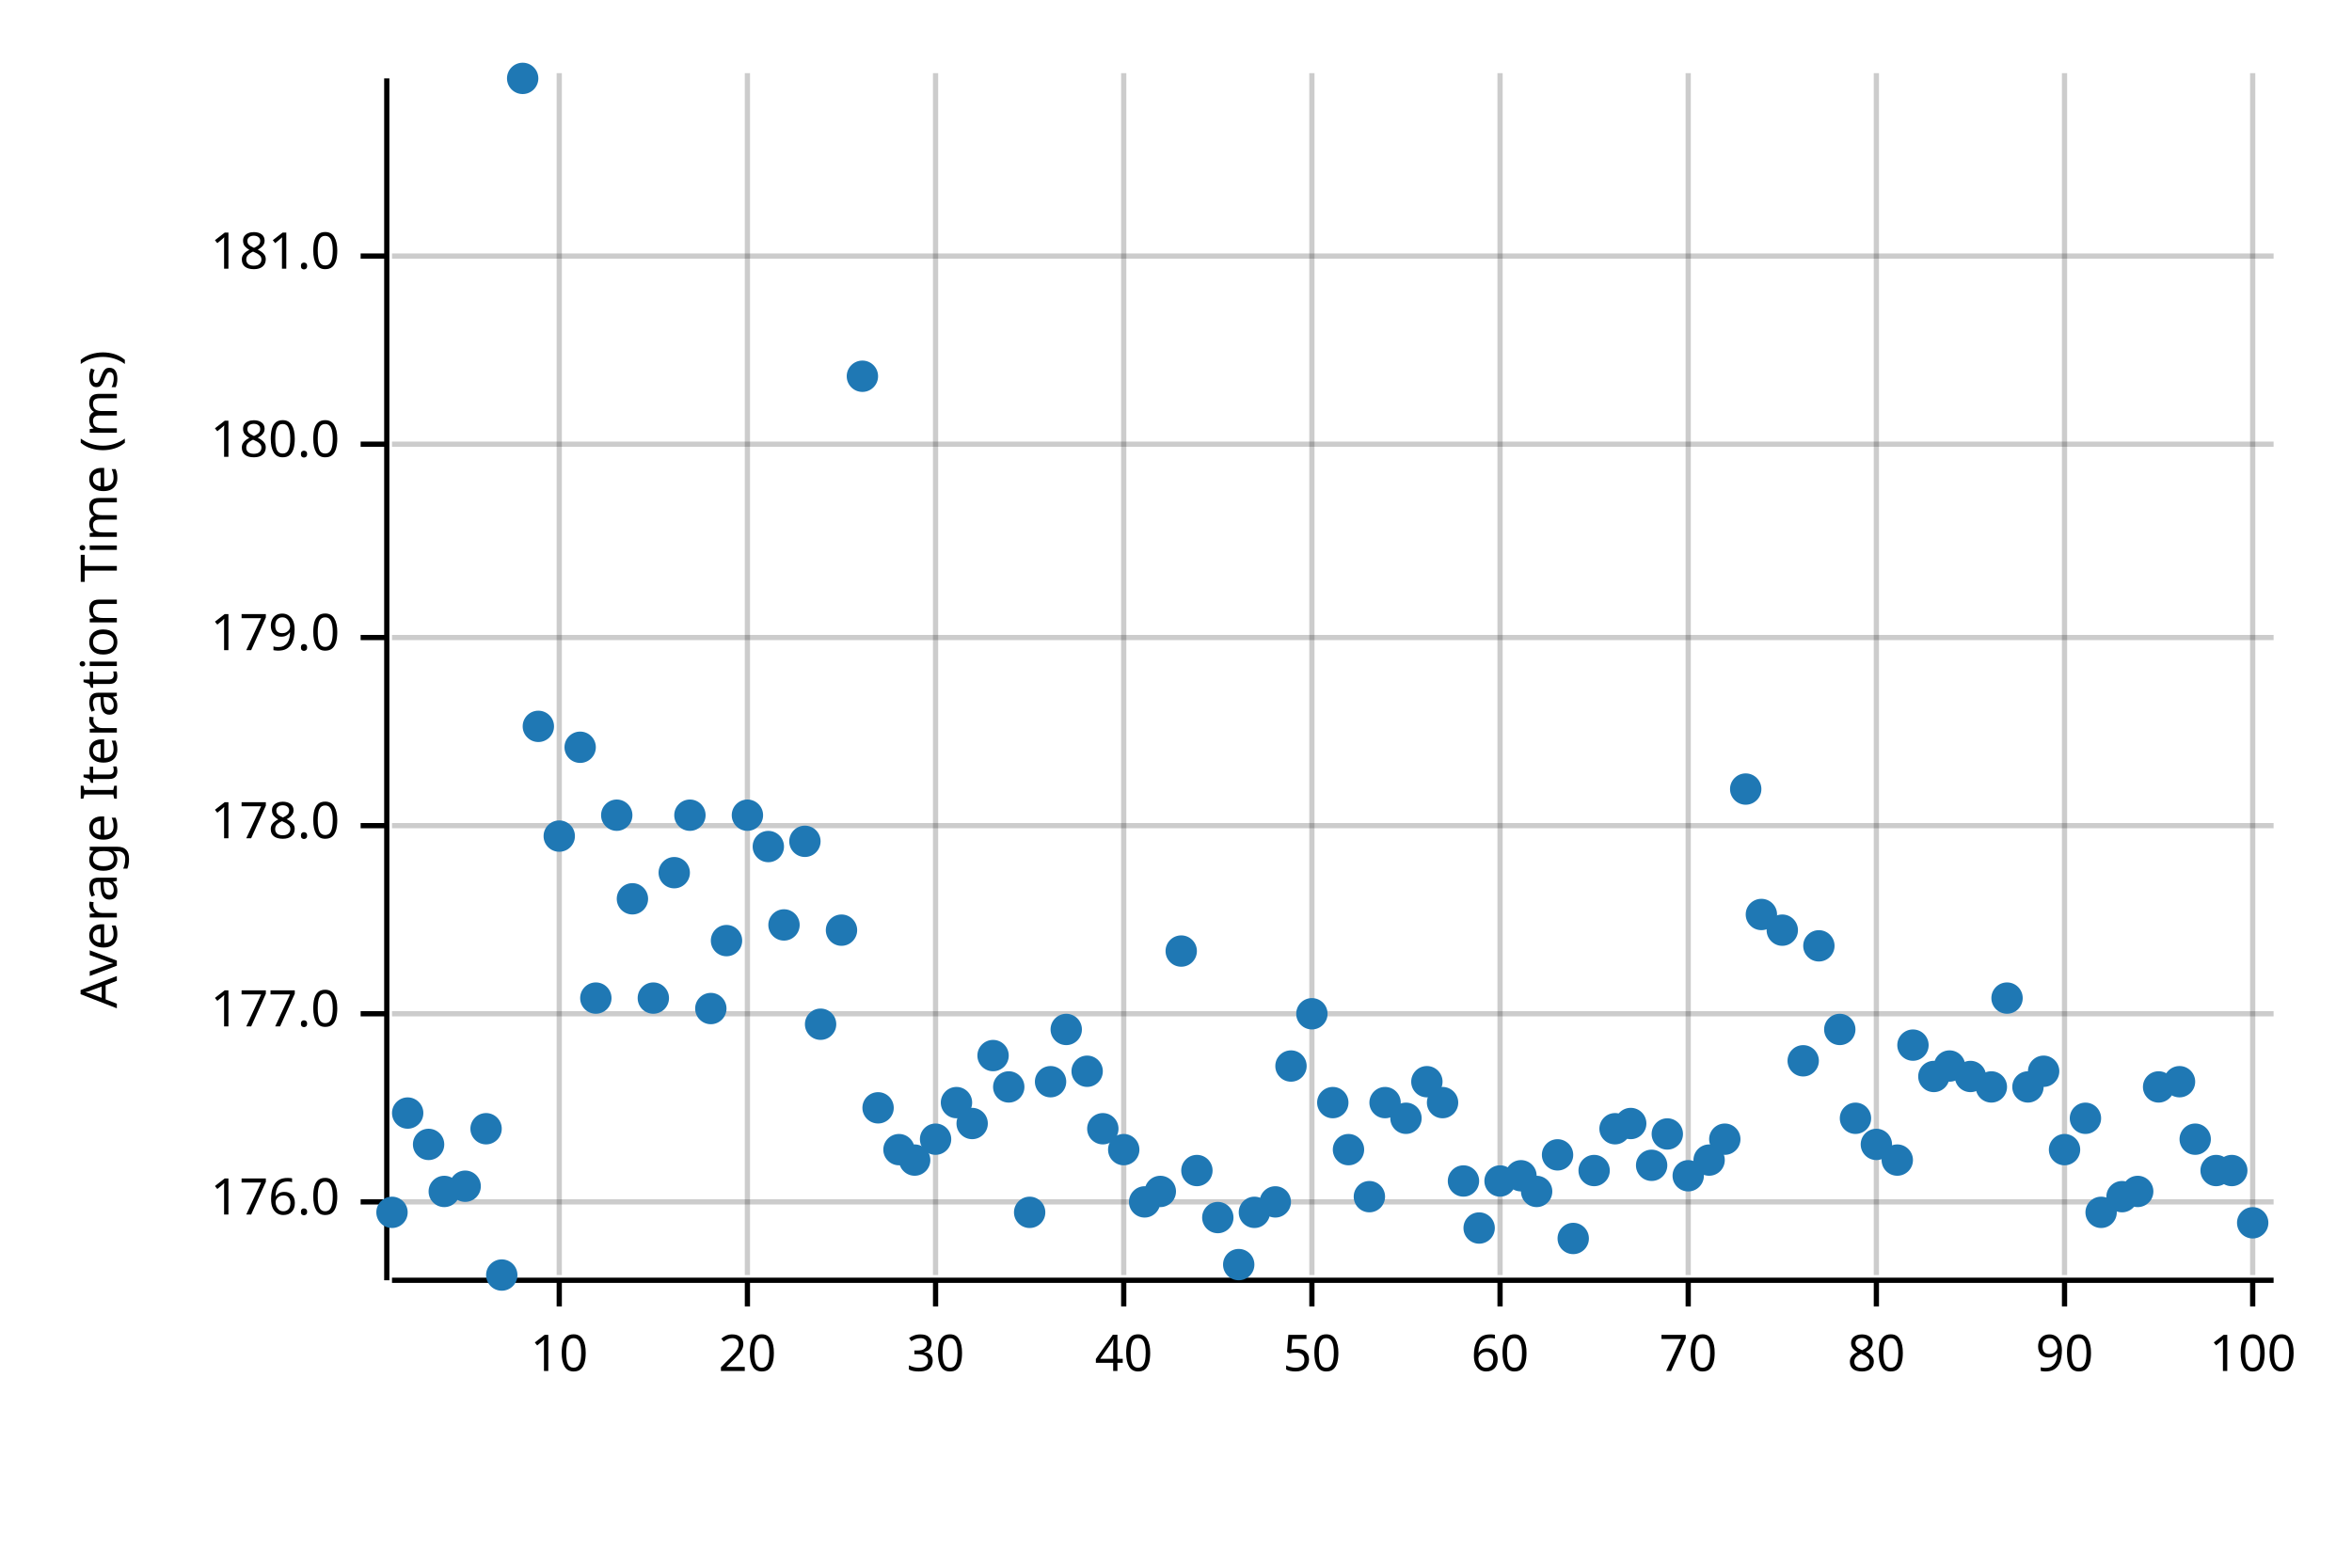
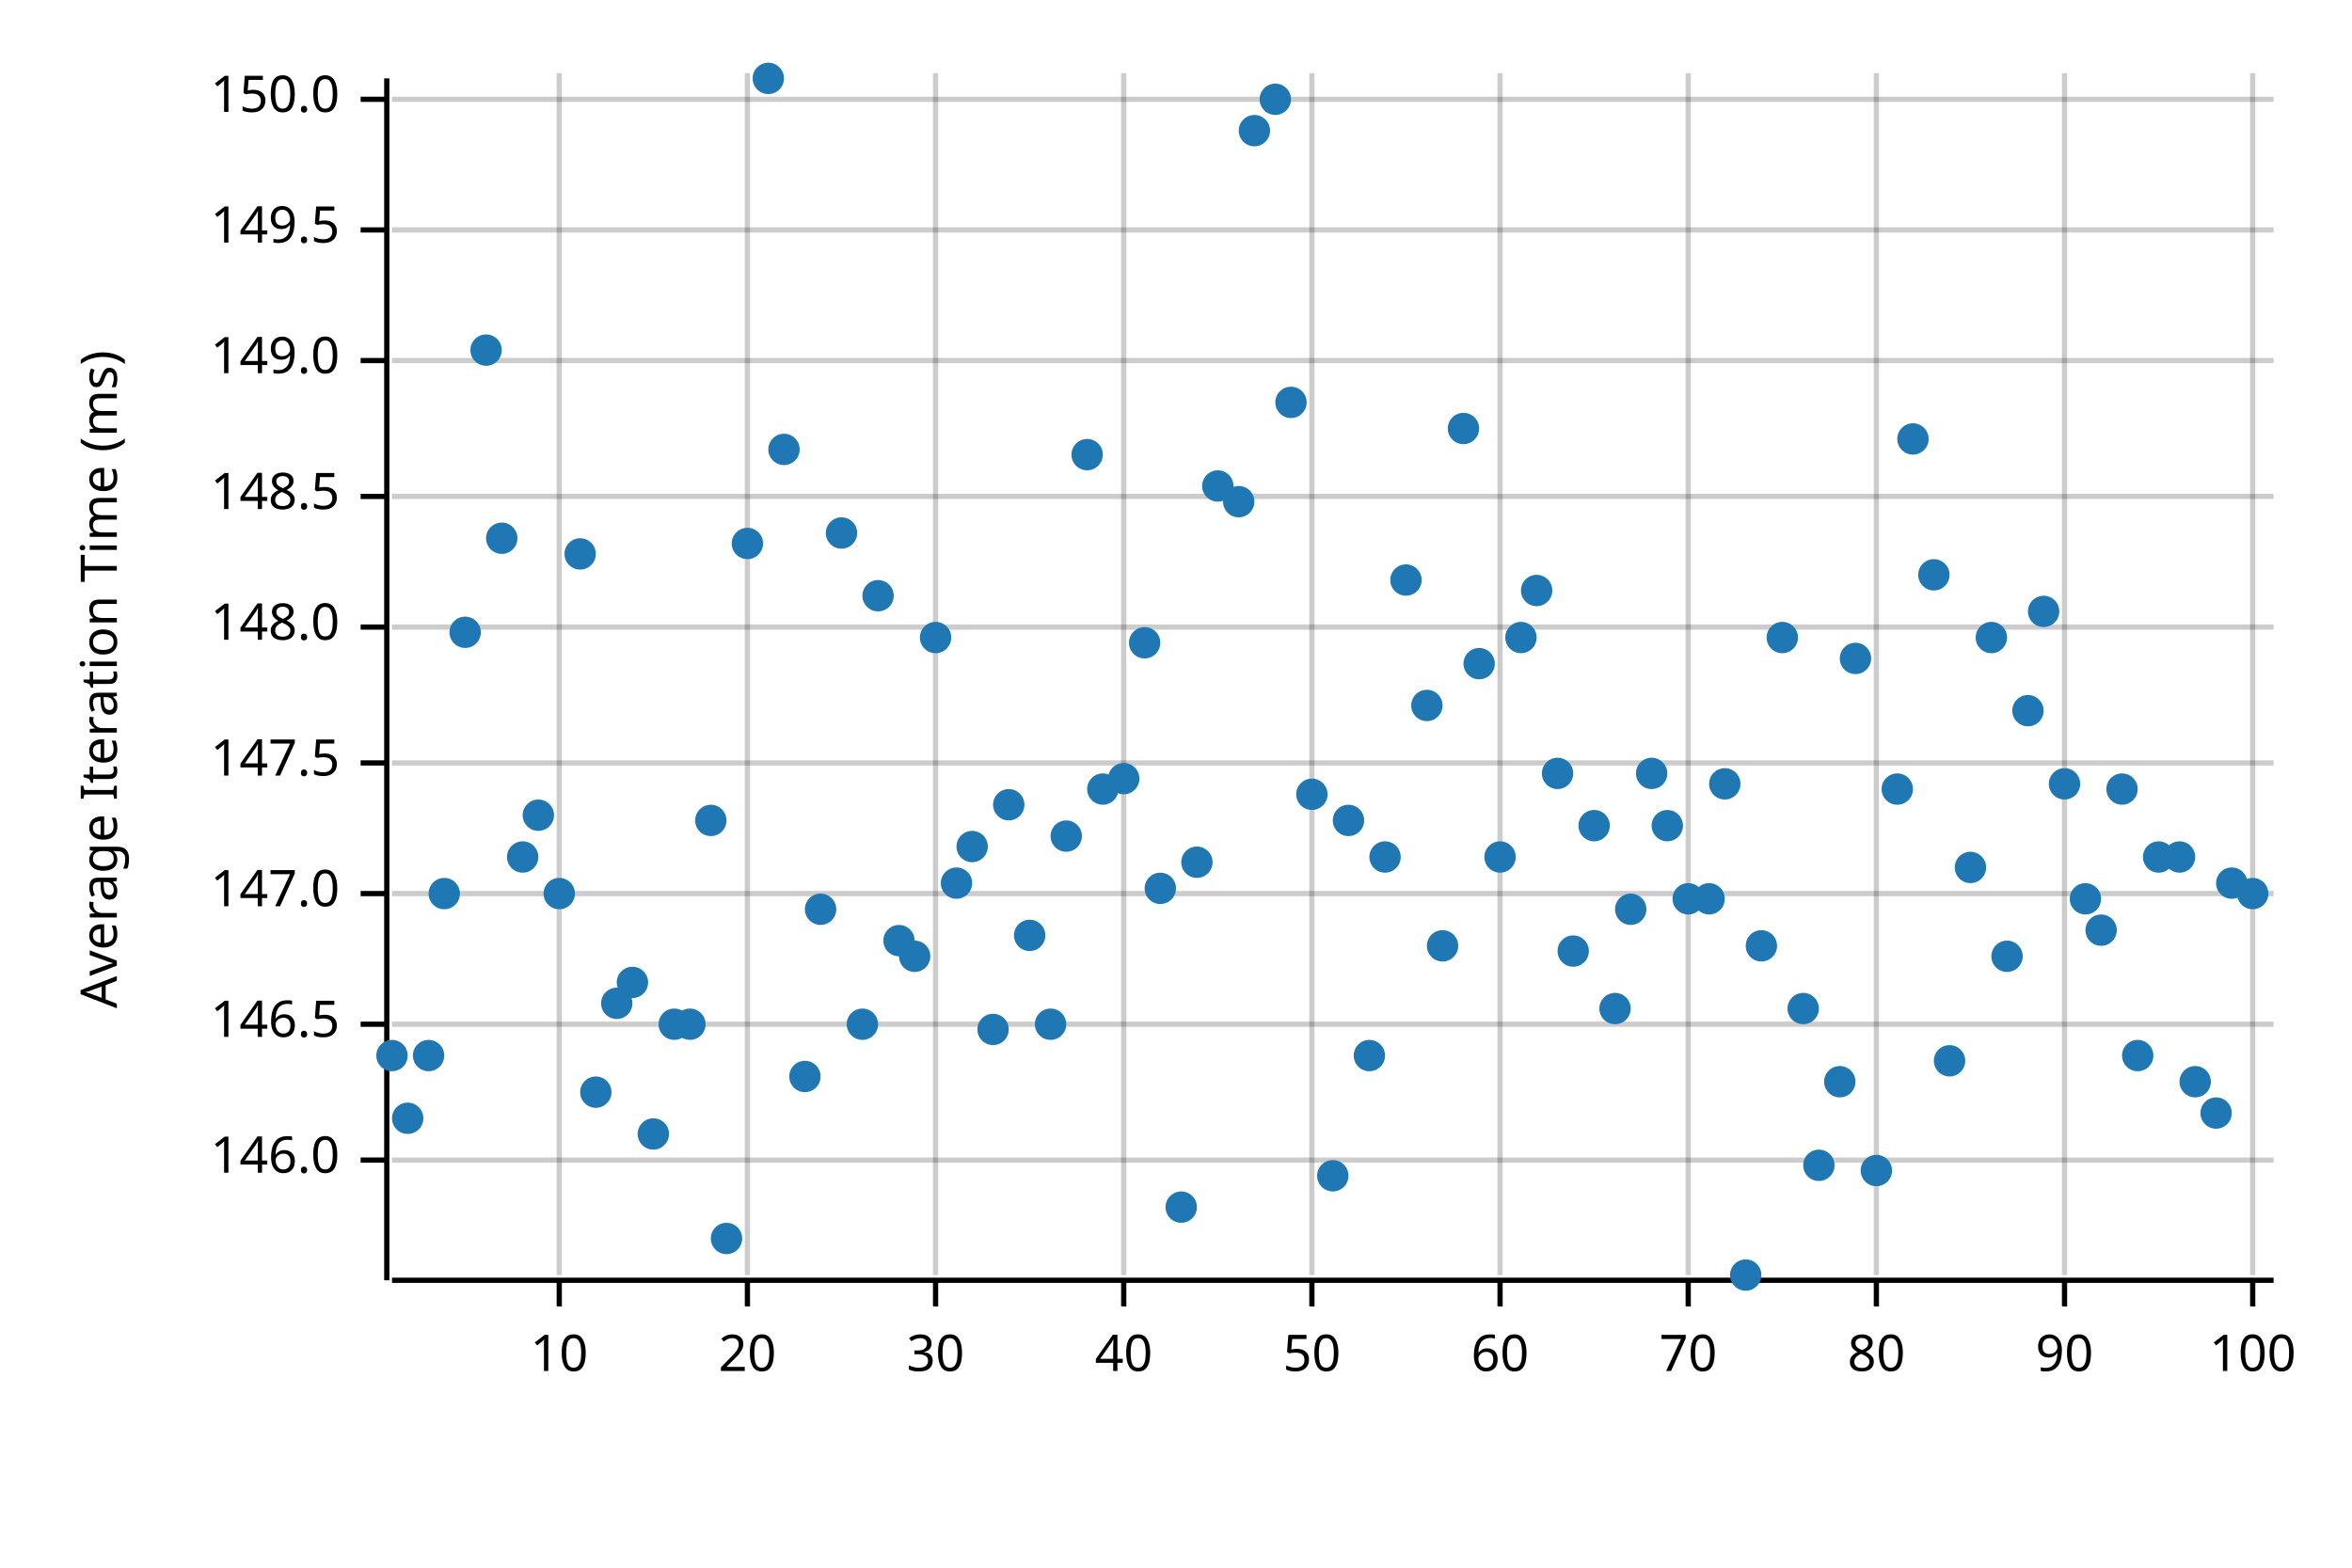
<svg xmlns="http://www.w3.org/2000/svg" width="450" height="300" viewBox="0 0 450 300">
  <text x="15" y="130" dy="0.76em" text-anchor="middle" font-family="sans-serif" font-size="9.677" opacity="1" fill="#000000" transform="rotate(270, 15, 130)">
Average Iteration Time (ms)
</text>
  <line opacity="0.2" stroke="#000000" stroke-width="1" x1="107" y1="244" x2="107" y2="14" />
  <line opacity="0.2" stroke="#000000" stroke-width="1" x1="143" y1="244" x2="143" y2="14" />
  <line opacity="0.2" stroke="#000000" stroke-width="1" x1="179" y1="244" x2="179" y2="14" />
  <line opacity="0.2" stroke="#000000" stroke-width="1" x1="215" y1="244" x2="215" y2="14" />
  <line opacity="0.2" stroke="#000000" stroke-width="1" x1="251" y1="244" x2="251" y2="14" />
  <line opacity="0.2" stroke="#000000" stroke-width="1" x1="287" y1="244" x2="287" y2="14" />
  <line opacity="0.2" stroke="#000000" stroke-width="1" x1="323" y1="244" x2="323" y2="14" />
  <line opacity="0.2" stroke="#000000" stroke-width="1" x1="359" y1="244" x2="359" y2="14" />
  <line opacity="0.2" stroke="#000000" stroke-width="1" x1="395" y1="244" x2="395" y2="14" />
  <line opacity="0.2" stroke="#000000" stroke-width="1" x1="431" y1="244" x2="431" y2="14" />
-   <line opacity="0.2" stroke="#000000" stroke-width="1" x1="75" y1="230" x2="435" y2="230" />
-   <line opacity="0.2" stroke="#000000" stroke-width="1" x1="75" y1="194" x2="435" y2="194" />
-   <line opacity="0.2" stroke="#000000" stroke-width="1" x1="75" y1="158" x2="435" y2="158" />
-   <line opacity="0.2" stroke="#000000" stroke-width="1" x1="75" y1="122" x2="435" y2="122" />
-   <line opacity="0.2" stroke="#000000" stroke-width="1" x1="75" y1="85" x2="435" y2="85" />
-   <line opacity="0.2" stroke="#000000" stroke-width="1" x1="75" y1="49" x2="435" y2="49" />
+   <line opacity="0.2" stroke="#000000" stroke-width="1" x1="75" y1="222" x2="435" y2="222" />
+   <line opacity="0.2" stroke="#000000" stroke-width="1" x1="75" y1="196" x2="435" y2="196" />
+   <line opacity="0.2" stroke="#000000" stroke-width="1" x1="75" y1="171" x2="435" y2="171" />
+   <line opacity="0.2" stroke="#000000" stroke-width="1" x1="75" y1="146" x2="435" y2="146" />
+   <line opacity="0.2" stroke="#000000" stroke-width="1" x1="75" y1="120" x2="435" y2="120" />
+   <line opacity="0.2" stroke="#000000" stroke-width="1" x1="75" y1="95" x2="435" y2="95" />
+   <line opacity="0.2" stroke="#000000" stroke-width="1" x1="75" y1="69" x2="435" y2="69" />
+   <line opacity="0.2" stroke="#000000" stroke-width="1" x1="75" y1="44" x2="435" y2="44" />
+   <line opacity="0.2" stroke="#000000" stroke-width="1" x1="75" y1="19" x2="435" y2="19" />
  <polyline fill="none" opacity="1" stroke="#000000" stroke-width="1" points="74,15 74,245 " />
-   <text x="65" y="230" dy="0.5ex" text-anchor="end" font-family="sans-serif" font-size="9.677" opacity="1" fill="#000000">
- 176.0
- </text>
-   <polyline fill="none" opacity="1" stroke="#000000" stroke-width="1" points="69,230 74,230 " />
-   <text x="65" y="194" dy="0.5ex" text-anchor="end" font-family="sans-serif" font-size="9.677" opacity="1" fill="#000000">
- 177.0
- </text>
-   <polyline fill="none" opacity="1" stroke="#000000" stroke-width="1" points="69,194 74,194 " />
-   <text x="65" y="158" dy="0.5ex" text-anchor="end" font-family="sans-serif" font-size="9.677" opacity="1" fill="#000000">
- 178.0
- </text>
-   <polyline fill="none" opacity="1" stroke="#000000" stroke-width="1" points="69,158 74,158 " />
-   <text x="65" y="122" dy="0.5ex" text-anchor="end" font-family="sans-serif" font-size="9.677" opacity="1" fill="#000000">
- 179.0
- </text>
-   <polyline fill="none" opacity="1" stroke="#000000" stroke-width="1" points="69,122 74,122 " />
-   <text x="65" y="85" dy="0.5ex" text-anchor="end" font-family="sans-serif" font-size="9.677" opacity="1" fill="#000000">
- 180.0
- </text>
-   <polyline fill="none" opacity="1" stroke="#000000" stroke-width="1" points="69,85 74,85 " />
-   <text x="65" y="49" dy="0.5ex" text-anchor="end" font-family="sans-serif" font-size="9.677" opacity="1" fill="#000000">
- 181.0
- </text>
-   <polyline fill="none" opacity="1" stroke="#000000" stroke-width="1" points="69,49 74,49 " />
+   <text x="65" y="222" dy="0.5ex" text-anchor="end" font-family="sans-serif" font-size="9.677" opacity="1" fill="#000000">
+ 146.0
+ </text>
+   <polyline fill="none" opacity="1" stroke="#000000" stroke-width="1" points="69,222 74,222 " />
+   <text x="65" y="196" dy="0.5ex" text-anchor="end" font-family="sans-serif" font-size="9.677" opacity="1" fill="#000000">
+ 146.5
+ </text>
+   <polyline fill="none" opacity="1" stroke="#000000" stroke-width="1" points="69,196 74,196 " />
+   <text x="65" y="171" dy="0.5ex" text-anchor="end" font-family="sans-serif" font-size="9.677" opacity="1" fill="#000000">
+ 147.0
+ </text>
+   <polyline fill="none" opacity="1" stroke="#000000" stroke-width="1" points="69,171 74,171 " />
+   <text x="65" y="146" dy="0.5ex" text-anchor="end" font-family="sans-serif" font-size="9.677" opacity="1" fill="#000000">
+ 147.5
+ </text>
+   <polyline fill="none" opacity="1" stroke="#000000" stroke-width="1" points="69,146 74,146 " />
+   <text x="65" y="120" dy="0.5ex" text-anchor="end" font-family="sans-serif" font-size="9.677" opacity="1" fill="#000000">
+ 148.0
+ </text>
+   <polyline fill="none" opacity="1" stroke="#000000" stroke-width="1" points="69,120 74,120 " />
+   <text x="65" y="95" dy="0.5ex" text-anchor="end" font-family="sans-serif" font-size="9.677" opacity="1" fill="#000000">
+ 148.5
+ </text>
+   <polyline fill="none" opacity="1" stroke="#000000" stroke-width="1" points="69,95 74,95 " />
+   <text x="65" y="69" dy="0.5ex" text-anchor="end" font-family="sans-serif" font-size="9.677" opacity="1" fill="#000000">
+ 149.0
+ </text>
+   <polyline fill="none" opacity="1" stroke="#000000" stroke-width="1" points="69,69 74,69 " />
+   <text x="65" y="44" dy="0.5ex" text-anchor="end" font-family="sans-serif" font-size="9.677" opacity="1" fill="#000000">
+ 149.5
+ </text>
+   <polyline fill="none" opacity="1" stroke="#000000" stroke-width="1" points="69,44 74,44 " />
+   <text x="65" y="19" dy="0.5ex" text-anchor="end" font-family="sans-serif" font-size="9.677" opacity="1" fill="#000000">
+ 150.0
+ </text>
+   <polyline fill="none" opacity="1" stroke="#000000" stroke-width="1" points="69,19 74,19 " />
  <polyline fill="none" opacity="1" stroke="#000000" stroke-width="1" points="75,245 435,245 " />
  <text x="107" y="255" dy="0.76em" text-anchor="middle" font-family="sans-serif" font-size="9.677" opacity="1" fill="#000000">
10
</text>
  <polyline fill="none" opacity="1" stroke="#000000" stroke-width="1" points="107,245 107,250 " />
  <text x="143" y="255" dy="0.76em" text-anchor="middle" font-family="sans-serif" font-size="9.677" opacity="1" fill="#000000">
20
</text>
  <polyline fill="none" opacity="1" stroke="#000000" stroke-width="1" points="143,245 143,250 " />
  <text x="179" y="255" dy="0.76em" text-anchor="middle" font-family="sans-serif" font-size="9.677" opacity="1" fill="#000000">
30
</text>
  <polyline fill="none" opacity="1" stroke="#000000" stroke-width="1" points="179,245 179,250 " />
  <text x="215" y="255" dy="0.76em" text-anchor="middle" font-family="sans-serif" font-size="9.677" opacity="1" fill="#000000">
40
</text>
  <polyline fill="none" opacity="1" stroke="#000000" stroke-width="1" points="215,245 215,250 " />
  <text x="251" y="255" dy="0.76em" text-anchor="middle" font-family="sans-serif" font-size="9.677" opacity="1" fill="#000000">
50
</text>
  <polyline fill="none" opacity="1" stroke="#000000" stroke-width="1" points="251,245 251,250 " />
  <text x="287" y="255" dy="0.76em" text-anchor="middle" font-family="sans-serif" font-size="9.677" opacity="1" fill="#000000">
60
</text>
  <polyline fill="none" opacity="1" stroke="#000000" stroke-width="1" points="287,245 287,250 " />
  <text x="323" y="255" dy="0.76em" text-anchor="middle" font-family="sans-serif" font-size="9.677" opacity="1" fill="#000000">
70
</text>
  <polyline fill="none" opacity="1" stroke="#000000" stroke-width="1" points="323,245 323,250 " />
  <text x="359" y="255" dy="0.76em" text-anchor="middle" font-family="sans-serif" font-size="9.677" opacity="1" fill="#000000">
80
</text>
  <polyline fill="none" opacity="1" stroke="#000000" stroke-width="1" points="359,245 359,250 " />
  <text x="395" y="255" dy="0.76em" text-anchor="middle" font-family="sans-serif" font-size="9.677" opacity="1" fill="#000000">
90
</text>
  <polyline fill="none" opacity="1" stroke="#000000" stroke-width="1" points="395,245 395,250 " />
  <text x="431" y="255" dy="0.76em" text-anchor="middle" font-family="sans-serif" font-size="9.677" opacity="1" fill="#000000">
100
</text>
  <polyline fill="none" opacity="1" stroke="#000000" stroke-width="1" points="431,245 431,250 " />
-   <circle cx="75" cy="232" r="3" opacity="1" fill="#1F78B4" stroke="none" stroke-width="1" />
-   <circle cx="78" cy="213" r="3" opacity="1" fill="#1F78B4" stroke="none" stroke-width="1" />
-   <circle cx="82" cy="219" r="3" opacity="1" fill="#1F78B4" stroke="none" stroke-width="1" />
-   <circle cx="85" cy="228" r="3" opacity="1" fill="#1F78B4" stroke="none" stroke-width="1" />
-   <circle cx="89" cy="227" r="3" opacity="1" fill="#1F78B4" stroke="none" stroke-width="1" />
-   <circle cx="93" cy="216" r="3" opacity="1" fill="#1F78B4" stroke="none" stroke-width="1" />
-   <circle cx="96" cy="244" r="3" opacity="1" fill="#1F78B4" stroke="none" stroke-width="1" />
-   <circle cx="100" cy="15" r="3" opacity="1" fill="#1F78B4" stroke="none" stroke-width="1" />
-   <circle cx="103" cy="139" r="3" opacity="1" fill="#1F78B4" stroke="none" stroke-width="1" />
-   <circle cx="107" cy="160" r="3" opacity="1" fill="#1F78B4" stroke="none" stroke-width="1" />
-   <circle cx="111" cy="143" r="3" opacity="1" fill="#1F78B4" stroke="none" stroke-width="1" />
-   <circle cx="114" cy="191" r="3" opacity="1" fill="#1F78B4" stroke="none" stroke-width="1" />
-   <circle cx="118" cy="156" r="3" opacity="1" fill="#1F78B4" stroke="none" stroke-width="1" />
-   <circle cx="121" cy="172" r="3" opacity="1" fill="#1F78B4" stroke="none" stroke-width="1" />
-   <circle cx="125" cy="191" r="3" opacity="1" fill="#1F78B4" stroke="none" stroke-width="1" />
-   <circle cx="129" cy="167" r="3" opacity="1" fill="#1F78B4" stroke="none" stroke-width="1" />
-   <circle cx="132" cy="156" r="3" opacity="1" fill="#1F78B4" stroke="none" stroke-width="1" />
-   <circle cx="136" cy="193" r="3" opacity="1" fill="#1F78B4" stroke="none" stroke-width="1" />
-   <circle cx="139" cy="180" r="3" opacity="1" fill="#1F78B4" stroke="none" stroke-width="1" />
-   <circle cx="143" cy="156" r="3" opacity="1" fill="#1F78B4" stroke="none" stroke-width="1" />
-   <circle cx="147" cy="162" r="3" opacity="1" fill="#1F78B4" stroke="none" stroke-width="1" />
-   <circle cx="150" cy="177" r="3" opacity="1" fill="#1F78B4" stroke="none" stroke-width="1" />
-   <circle cx="154" cy="161" r="3" opacity="1" fill="#1F78B4" stroke="none" stroke-width="1" />
-   <circle cx="157" cy="196" r="3" opacity="1" fill="#1F78B4" stroke="none" stroke-width="1" />
-   <circle cx="161" cy="178" r="3" opacity="1" fill="#1F78B4" stroke="none" stroke-width="1" />
-   <circle cx="165" cy="72" r="3" opacity="1" fill="#1F78B4" stroke="none" stroke-width="1" />
-   <circle cx="168" cy="212" r="3" opacity="1" fill="#1F78B4" stroke="none" stroke-width="1" />
-   <circle cx="172" cy="220" r="3" opacity="1" fill="#1F78B4" stroke="none" stroke-width="1" />
-   <circle cx="175" cy="222" r="3" opacity="1" fill="#1F78B4" stroke="none" stroke-width="1" />
-   <circle cx="179" cy="218" r="3" opacity="1" fill="#1F78B4" stroke="none" stroke-width="1" />
-   <circle cx="183" cy="211" r="3" opacity="1" fill="#1F78B4" stroke="none" stroke-width="1" />
-   <circle cx="186" cy="215" r="3" opacity="1" fill="#1F78B4" stroke="none" stroke-width="1" />
-   <circle cx="190" cy="202" r="3" opacity="1" fill="#1F78B4" stroke="none" stroke-width="1" />
-   <circle cx="193" cy="208" r="3" opacity="1" fill="#1F78B4" stroke="none" stroke-width="1" />
-   <circle cx="197" cy="232" r="3" opacity="1" fill="#1F78B4" stroke="none" stroke-width="1" />
-   <circle cx="201" cy="207" r="3" opacity="1" fill="#1F78B4" stroke="none" stroke-width="1" />
-   <circle cx="204" cy="197" r="3" opacity="1" fill="#1F78B4" stroke="none" stroke-width="1" />
-   <circle cx="208" cy="205" r="3" opacity="1" fill="#1F78B4" stroke="none" stroke-width="1" />
-   <circle cx="211" cy="216" r="3" opacity="1" fill="#1F78B4" stroke="none" stroke-width="1" />
-   <circle cx="215" cy="220" r="3" opacity="1" fill="#1F78B4" stroke="none" stroke-width="1" />
-   <circle cx="219" cy="230" r="3" opacity="1" fill="#1F78B4" stroke="none" stroke-width="1" />
-   <circle cx="222" cy="228" r="3" opacity="1" fill="#1F78B4" stroke="none" stroke-width="1" />
-   <circle cx="226" cy="182" r="3" opacity="1" fill="#1F78B4" stroke="none" stroke-width="1" />
-   <circle cx="229" cy="224" r="3" opacity="1" fill="#1F78B4" stroke="none" stroke-width="1" />
-   <circle cx="233" cy="233" r="3" opacity="1" fill="#1F78B4" stroke="none" stroke-width="1" />
-   <circle cx="237" cy="242" r="3" opacity="1" fill="#1F78B4" stroke="none" stroke-width="1" />
-   <circle cx="240" cy="232" r="3" opacity="1" fill="#1F78B4" stroke="none" stroke-width="1" />
-   <circle cx="244" cy="230" r="3" opacity="1" fill="#1F78B4" stroke="none" stroke-width="1" />
-   <circle cx="247" cy="204" r="3" opacity="1" fill="#1F78B4" stroke="none" stroke-width="1" />
-   <circle cx="251" cy="194" r="3" opacity="1" fill="#1F78B4" stroke="none" stroke-width="1" />
-   <circle cx="255" cy="211" r="3" opacity="1" fill="#1F78B4" stroke="none" stroke-width="1" />
-   <circle cx="258" cy="220" r="3" opacity="1" fill="#1F78B4" stroke="none" stroke-width="1" />
-   <circle cx="262" cy="229" r="3" opacity="1" fill="#1F78B4" stroke="none" stroke-width="1" />
-   <circle cx="265" cy="211" r="3" opacity="1" fill="#1F78B4" stroke="none" stroke-width="1" />
-   <circle cx="269" cy="214" r="3" opacity="1" fill="#1F78B4" stroke="none" stroke-width="1" />
-   <circle cx="273" cy="207" r="3" opacity="1" fill="#1F78B4" stroke="none" stroke-width="1" />
-   <circle cx="276" cy="211" r="3" opacity="1" fill="#1F78B4" stroke="none" stroke-width="1" />
-   <circle cx="280" cy="226" r="3" opacity="1" fill="#1F78B4" stroke="none" stroke-width="1" />
-   <circle cx="283" cy="235" r="3" opacity="1" fill="#1F78B4" stroke="none" stroke-width="1" />
-   <circle cx="287" cy="226" r="3" opacity="1" fill="#1F78B4" stroke="none" stroke-width="1" />
-   <circle cx="291" cy="225" r="3" opacity="1" fill="#1F78B4" stroke="none" stroke-width="1" />
-   <circle cx="294" cy="228" r="3" opacity="1" fill="#1F78B4" stroke="none" stroke-width="1" />
-   <circle cx="298" cy="221" r="3" opacity="1" fill="#1F78B4" stroke="none" stroke-width="1" />
-   <circle cx="301" cy="237" r="3" opacity="1" fill="#1F78B4" stroke="none" stroke-width="1" />
-   <circle cx="305" cy="224" r="3" opacity="1" fill="#1F78B4" stroke="none" stroke-width="1" />
-   <circle cx="309" cy="216" r="3" opacity="1" fill="#1F78B4" stroke="none" stroke-width="1" />
-   <circle cx="312" cy="215" r="3" opacity="1" fill="#1F78B4" stroke="none" stroke-width="1" />
-   <circle cx="316" cy="223" r="3" opacity="1" fill="#1F78B4" stroke="none" stroke-width="1" />
-   <circle cx="319" cy="217" r="3" opacity="1" fill="#1F78B4" stroke="none" stroke-width="1" />
-   <circle cx="323" cy="225" r="3" opacity="1" fill="#1F78B4" stroke="none" stroke-width="1" />
-   <circle cx="327" cy="222" r="3" opacity="1" fill="#1F78B4" stroke="none" stroke-width="1" />
-   <circle cx="330" cy="218" r="3" opacity="1" fill="#1F78B4" stroke="none" stroke-width="1" />
-   <circle cx="334" cy="151" r="3" opacity="1" fill="#1F78B4" stroke="none" stroke-width="1" />
-   <circle cx="337" cy="175" r="3" opacity="1" fill="#1F78B4" stroke="none" stroke-width="1" />
-   <circle cx="341" cy="178" r="3" opacity="1" fill="#1F78B4" stroke="none" stroke-width="1" />
-   <circle cx="345" cy="203" r="3" opacity="1" fill="#1F78B4" stroke="none" stroke-width="1" />
-   <circle cx="348" cy="181" r="3" opacity="1" fill="#1F78B4" stroke="none" stroke-width="1" />
-   <circle cx="352" cy="197" r="3" opacity="1" fill="#1F78B4" stroke="none" stroke-width="1" />
-   <circle cx="355" cy="214" r="3" opacity="1" fill="#1F78B4" stroke="none" stroke-width="1" />
-   <circle cx="359" cy="219" r="3" opacity="1" fill="#1F78B4" stroke="none" stroke-width="1" />
-   <circle cx="363" cy="222" r="3" opacity="1" fill="#1F78B4" stroke="none" stroke-width="1" />
-   <circle cx="366" cy="200" r="3" opacity="1" fill="#1F78B4" stroke="none" stroke-width="1" />
-   <circle cx="370" cy="206" r="3" opacity="1" fill="#1F78B4" stroke="none" stroke-width="1" />
-   <circle cx="373" cy="204" r="3" opacity="1" fill="#1F78B4" stroke="none" stroke-width="1" />
-   <circle cx="377" cy="206" r="3" opacity="1" fill="#1F78B4" stroke="none" stroke-width="1" />
-   <circle cx="381" cy="208" r="3" opacity="1" fill="#1F78B4" stroke="none" stroke-width="1" />
-   <circle cx="384" cy="191" r="3" opacity="1" fill="#1F78B4" stroke="none" stroke-width="1" />
-   <circle cx="388" cy="208" r="3" opacity="1" fill="#1F78B4" stroke="none" stroke-width="1" />
-   <circle cx="391" cy="205" r="3" opacity="1" fill="#1F78B4" stroke="none" stroke-width="1" />
-   <circle cx="395" cy="220" r="3" opacity="1" fill="#1F78B4" stroke="none" stroke-width="1" />
-   <circle cx="399" cy="214" r="3" opacity="1" fill="#1F78B4" stroke="none" stroke-width="1" />
-   <circle cx="402" cy="232" r="3" opacity="1" fill="#1F78B4" stroke="none" stroke-width="1" />
-   <circle cx="406" cy="229" r="3" opacity="1" fill="#1F78B4" stroke="none" stroke-width="1" />
-   <circle cx="409" cy="228" r="3" opacity="1" fill="#1F78B4" stroke="none" stroke-width="1" />
-   <circle cx="413" cy="208" r="3" opacity="1" fill="#1F78B4" stroke="none" stroke-width="1" />
-   <circle cx="417" cy="207" r="3" opacity="1" fill="#1F78B4" stroke="none" stroke-width="1" />
-   <circle cx="420" cy="218" r="3" opacity="1" fill="#1F78B4" stroke="none" stroke-width="1" />
-   <circle cx="424" cy="224" r="3" opacity="1" fill="#1F78B4" stroke="none" stroke-width="1" />
-   <circle cx="427" cy="224" r="3" opacity="1" fill="#1F78B4" stroke="none" stroke-width="1" />
-   <circle cx="431" cy="234" r="3" opacity="1" fill="#1F78B4" stroke="none" stroke-width="1" />
+   <circle cx="75" cy="202" r="3" opacity="1" fill="#1F78B4" stroke="none" stroke-width="1" />
+   <circle cx="78" cy="214" r="3" opacity="1" fill="#1F78B4" stroke="none" stroke-width="1" />
+   <circle cx="82" cy="202" r="3" opacity="1" fill="#1F78B4" stroke="none" stroke-width="1" />
+   <circle cx="85" cy="171" r="3" opacity="1" fill="#1F78B4" stroke="none" stroke-width="1" />
+   <circle cx="89" cy="121" r="3" opacity="1" fill="#1F78B4" stroke="none" stroke-width="1" />
+   <circle cx="93" cy="67" r="3" opacity="1" fill="#1F78B4" stroke="none" stroke-width="1" />
+   <circle cx="96" cy="103" r="3" opacity="1" fill="#1F78B4" stroke="none" stroke-width="1" />
+   <circle cx="100" cy="164" r="3" opacity="1" fill="#1F78B4" stroke="none" stroke-width="1" />
+   <circle cx="103" cy="156" r="3" opacity="1" fill="#1F78B4" stroke="none" stroke-width="1" />
+   <circle cx="107" cy="171" r="3" opacity="1" fill="#1F78B4" stroke="none" stroke-width="1" />
+   <circle cx="111" cy="106" r="3" opacity="1" fill="#1F78B4" stroke="none" stroke-width="1" />
+   <circle cx="114" cy="209" r="3" opacity="1" fill="#1F78B4" stroke="none" stroke-width="1" />
+   <circle cx="118" cy="192" r="3" opacity="1" fill="#1F78B4" stroke="none" stroke-width="1" />
+   <circle cx="121" cy="188" r="3" opacity="1" fill="#1F78B4" stroke="none" stroke-width="1" />
+   <circle cx="125" cy="217" r="3" opacity="1" fill="#1F78B4" stroke="none" stroke-width="1" />
+   <circle cx="129" cy="196" r="3" opacity="1" fill="#1F78B4" stroke="none" stroke-width="1" />
+   <circle cx="132" cy="196" r="3" opacity="1" fill="#1F78B4" stroke="none" stroke-width="1" />
+   <circle cx="136" cy="157" r="3" opacity="1" fill="#1F78B4" stroke="none" stroke-width="1" />
+   <circle cx="139" cy="237" r="3" opacity="1" fill="#1F78B4" stroke="none" stroke-width="1" />
+   <circle cx="143" cy="104" r="3" opacity="1" fill="#1F78B4" stroke="none" stroke-width="1" />
+   <circle cx="147" cy="15" r="3" opacity="1" fill="#1F78B4" stroke="none" stroke-width="1" />
+   <circle cx="150" cy="86" r="3" opacity="1" fill="#1F78B4" stroke="none" stroke-width="1" />
+   <circle cx="154" cy="206" r="3" opacity="1" fill="#1F78B4" stroke="none" stroke-width="1" />
+   <circle cx="157" cy="174" r="3" opacity="1" fill="#1F78B4" stroke="none" stroke-width="1" />
+   <circle cx="161" cy="102" r="3" opacity="1" fill="#1F78B4" stroke="none" stroke-width="1" />
+   <circle cx="165" cy="196" r="3" opacity="1" fill="#1F78B4" stroke="none" stroke-width="1" />
+   <circle cx="168" cy="114" r="3" opacity="1" fill="#1F78B4" stroke="none" stroke-width="1" />
+   <circle cx="172" cy="180" r="3" opacity="1" fill="#1F78B4" stroke="none" stroke-width="1" />
+   <circle cx="175" cy="183" r="3" opacity="1" fill="#1F78B4" stroke="none" stroke-width="1" />
+   <circle cx="179" cy="122" r="3" opacity="1" fill="#1F78B4" stroke="none" stroke-width="1" />
+   <circle cx="183" cy="169" r="3" opacity="1" fill="#1F78B4" stroke="none" stroke-width="1" />
+   <circle cx="186" cy="162" r="3" opacity="1" fill="#1F78B4" stroke="none" stroke-width="1" />
+   <circle cx="190" cy="197" r="3" opacity="1" fill="#1F78B4" stroke="none" stroke-width="1" />
+   <circle cx="193" cy="154" r="3" opacity="1" fill="#1F78B4" stroke="none" stroke-width="1" />
+   <circle cx="197" cy="179" r="3" opacity="1" fill="#1F78B4" stroke="none" stroke-width="1" />
+   <circle cx="201" cy="196" r="3" opacity="1" fill="#1F78B4" stroke="none" stroke-width="1" />
+   <circle cx="204" cy="160" r="3" opacity="1" fill="#1F78B4" stroke="none" stroke-width="1" />
+   <circle cx="208" cy="87" r="3" opacity="1" fill="#1F78B4" stroke="none" stroke-width="1" />
+   <circle cx="211" cy="151" r="3" opacity="1" fill="#1F78B4" stroke="none" stroke-width="1" />
+   <circle cx="215" cy="149" r="3" opacity="1" fill="#1F78B4" stroke="none" stroke-width="1" />
+   <circle cx="219" cy="123" r="3" opacity="1" fill="#1F78B4" stroke="none" stroke-width="1" />
+   <circle cx="222" cy="170" r="3" opacity="1" fill="#1F78B4" stroke="none" stroke-width="1" />
+   <circle cx="226" cy="231" r="3" opacity="1" fill="#1F78B4" stroke="none" stroke-width="1" />
+   <circle cx="229" cy="165" r="3" opacity="1" fill="#1F78B4" stroke="none" stroke-width="1" />
+   <circle cx="233" cy="93" r="3" opacity="1" fill="#1F78B4" stroke="none" stroke-width="1" />
+   <circle cx="237" cy="96" r="3" opacity="1" fill="#1F78B4" stroke="none" stroke-width="1" />
+   <circle cx="240" cy="25" r="3" opacity="1" fill="#1F78B4" stroke="none" stroke-width="1" />
+   <circle cx="244" cy="19" r="3" opacity="1" fill="#1F78B4" stroke="none" stroke-width="1" />
+   <circle cx="247" cy="77" r="3" opacity="1" fill="#1F78B4" stroke="none" stroke-width="1" />
+   <circle cx="251" cy="152" r="3" opacity="1" fill="#1F78B4" stroke="none" stroke-width="1" />
+   <circle cx="255" cy="225" r="3" opacity="1" fill="#1F78B4" stroke="none" stroke-width="1" />
+   <circle cx="258" cy="157" r="3" opacity="1" fill="#1F78B4" stroke="none" stroke-width="1" />
+   <circle cx="262" cy="202" r="3" opacity="1" fill="#1F78B4" stroke="none" stroke-width="1" />
+   <circle cx="265" cy="164" r="3" opacity="1" fill="#1F78B4" stroke="none" stroke-width="1" />
+   <circle cx="269" cy="111" r="3" opacity="1" fill="#1F78B4" stroke="none" stroke-width="1" />
+   <circle cx="273" cy="135" r="3" opacity="1" fill="#1F78B4" stroke="none" stroke-width="1" />
+   <circle cx="276" cy="181" r="3" opacity="1" fill="#1F78B4" stroke="none" stroke-width="1" />
+   <circle cx="280" cy="82" r="3" opacity="1" fill="#1F78B4" stroke="none" stroke-width="1" />
+   <circle cx="283" cy="127" r="3" opacity="1" fill="#1F78B4" stroke="none" stroke-width="1" />
+   <circle cx="287" cy="164" r="3" opacity="1" fill="#1F78B4" stroke="none" stroke-width="1" />
+   <circle cx="291" cy="122" r="3" opacity="1" fill="#1F78B4" stroke="none" stroke-width="1" />
+   <circle cx="294" cy="113" r="3" opacity="1" fill="#1F78B4" stroke="none" stroke-width="1" />
+   <circle cx="298" cy="148" r="3" opacity="1" fill="#1F78B4" stroke="none" stroke-width="1" />
+   <circle cx="301" cy="182" r="3" opacity="1" fill="#1F78B4" stroke="none" stroke-width="1" />
+   <circle cx="305" cy="158" r="3" opacity="1" fill="#1F78B4" stroke="none" stroke-width="1" />
+   <circle cx="309" cy="193" r="3" opacity="1" fill="#1F78B4" stroke="none" stroke-width="1" />
+   <circle cx="312" cy="174" r="3" opacity="1" fill="#1F78B4" stroke="none" stroke-width="1" />
+   <circle cx="316" cy="148" r="3" opacity="1" fill="#1F78B4" stroke="none" stroke-width="1" />
+   <circle cx="319" cy="158" r="3" opacity="1" fill="#1F78B4" stroke="none" stroke-width="1" />
+   <circle cx="323" cy="172" r="3" opacity="1" fill="#1F78B4" stroke="none" stroke-width="1" />
+   <circle cx="327" cy="172" r="3" opacity="1" fill="#1F78B4" stroke="none" stroke-width="1" />
+   <circle cx="330" cy="150" r="3" opacity="1" fill="#1F78B4" stroke="none" stroke-width="1" />
+   <circle cx="334" cy="244" r="3" opacity="1" fill="#1F78B4" stroke="none" stroke-width="1" />
+   <circle cx="337" cy="181" r="3" opacity="1" fill="#1F78B4" stroke="none" stroke-width="1" />
+   <circle cx="341" cy="122" r="3" opacity="1" fill="#1F78B4" stroke="none" stroke-width="1" />
+   <circle cx="345" cy="193" r="3" opacity="1" fill="#1F78B4" stroke="none" stroke-width="1" />
+   <circle cx="348" cy="223" r="3" opacity="1" fill="#1F78B4" stroke="none" stroke-width="1" />
+   <circle cx="352" cy="207" r="3" opacity="1" fill="#1F78B4" stroke="none" stroke-width="1" />
+   <circle cx="355" cy="126" r="3" opacity="1" fill="#1F78B4" stroke="none" stroke-width="1" />
+   <circle cx="359" cy="224" r="3" opacity="1" fill="#1F78B4" stroke="none" stroke-width="1" />
+   <circle cx="363" cy="151" r="3" opacity="1" fill="#1F78B4" stroke="none" stroke-width="1" />
+   <circle cx="366" cy="84" r="3" opacity="1" fill="#1F78B4" stroke="none" stroke-width="1" />
+   <circle cx="370" cy="110" r="3" opacity="1" fill="#1F78B4" stroke="none" stroke-width="1" />
+   <circle cx="373" cy="203" r="3" opacity="1" fill="#1F78B4" stroke="none" stroke-width="1" />
+   <circle cx="377" cy="166" r="3" opacity="1" fill="#1F78B4" stroke="none" stroke-width="1" />
+   <circle cx="381" cy="122" r="3" opacity="1" fill="#1F78B4" stroke="none" stroke-width="1" />
+   <circle cx="384" cy="183" r="3" opacity="1" fill="#1F78B4" stroke="none" stroke-width="1" />
+   <circle cx="388" cy="136" r="3" opacity="1" fill="#1F78B4" stroke="none" stroke-width="1" />
+   <circle cx="391" cy="117" r="3" opacity="1" fill="#1F78B4" stroke="none" stroke-width="1" />
+   <circle cx="395" cy="150" r="3" opacity="1" fill="#1F78B4" stroke="none" stroke-width="1" />
+   <circle cx="399" cy="172" r="3" opacity="1" fill="#1F78B4" stroke="none" stroke-width="1" />
+   <circle cx="402" cy="178" r="3" opacity="1" fill="#1F78B4" stroke="none" stroke-width="1" />
+   <circle cx="406" cy="151" r="3" opacity="1" fill="#1F78B4" stroke="none" stroke-width="1" />
+   <circle cx="409" cy="202" r="3" opacity="1" fill="#1F78B4" stroke="none" stroke-width="1" />
+   <circle cx="413" cy="164" r="3" opacity="1" fill="#1F78B4" stroke="none" stroke-width="1" />
+   <circle cx="417" cy="164" r="3" opacity="1" fill="#1F78B4" stroke="none" stroke-width="1" />
+   <circle cx="420" cy="207" r="3" opacity="1" fill="#1F78B4" stroke="none" stroke-width="1" />
+   <circle cx="424" cy="213" r="3" opacity="1" fill="#1F78B4" stroke="none" stroke-width="1" />
+   <circle cx="427" cy="169" r="3" opacity="1" fill="#1F78B4" stroke="none" stroke-width="1" />
+   <circle cx="431" cy="171" r="3" opacity="1" fill="#1F78B4" stroke="none" stroke-width="1" />
</svg>
